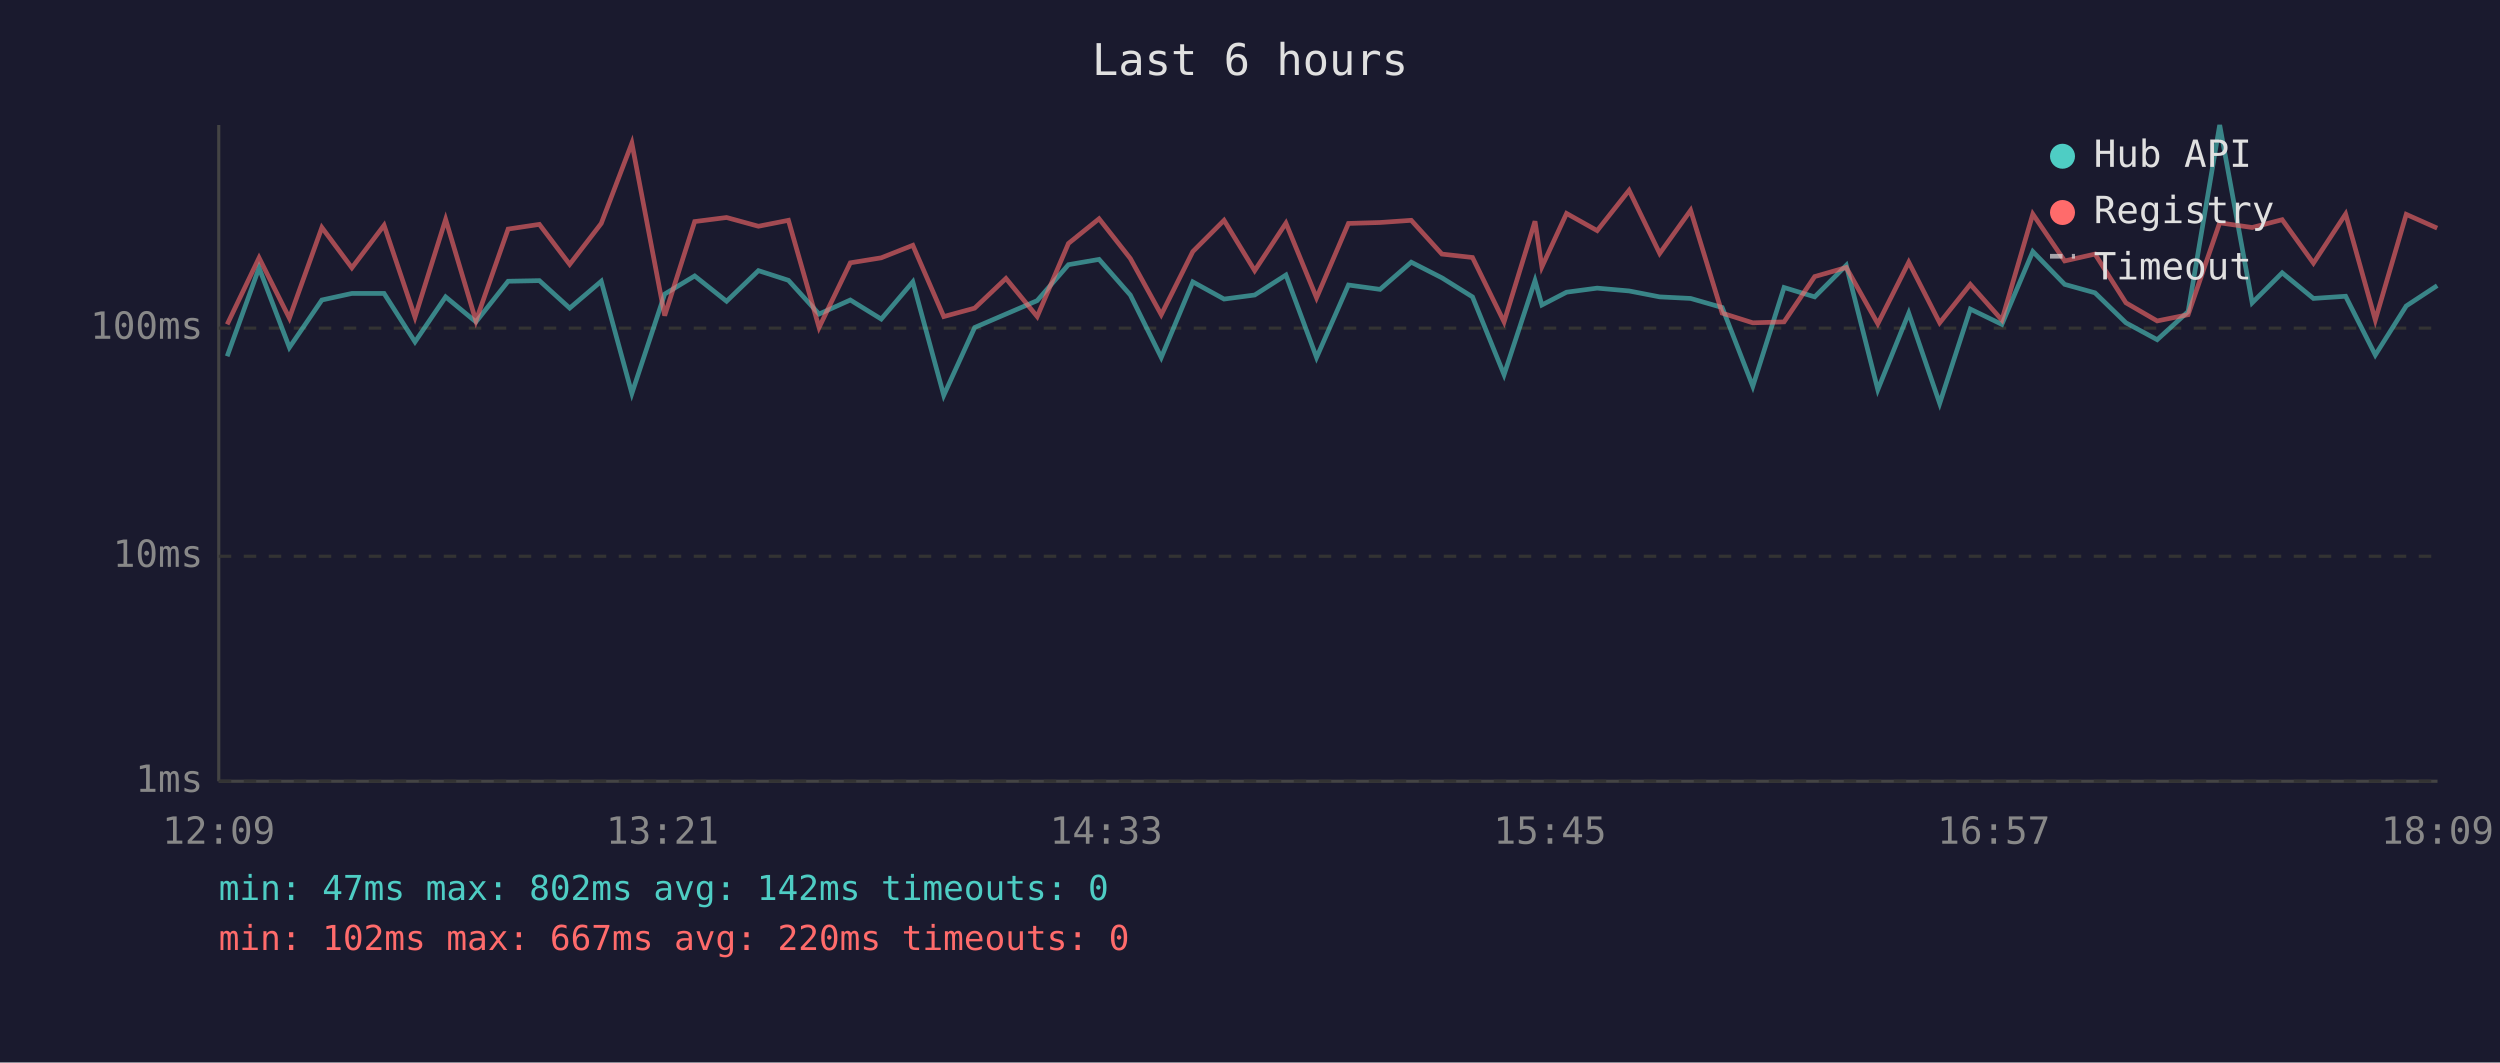
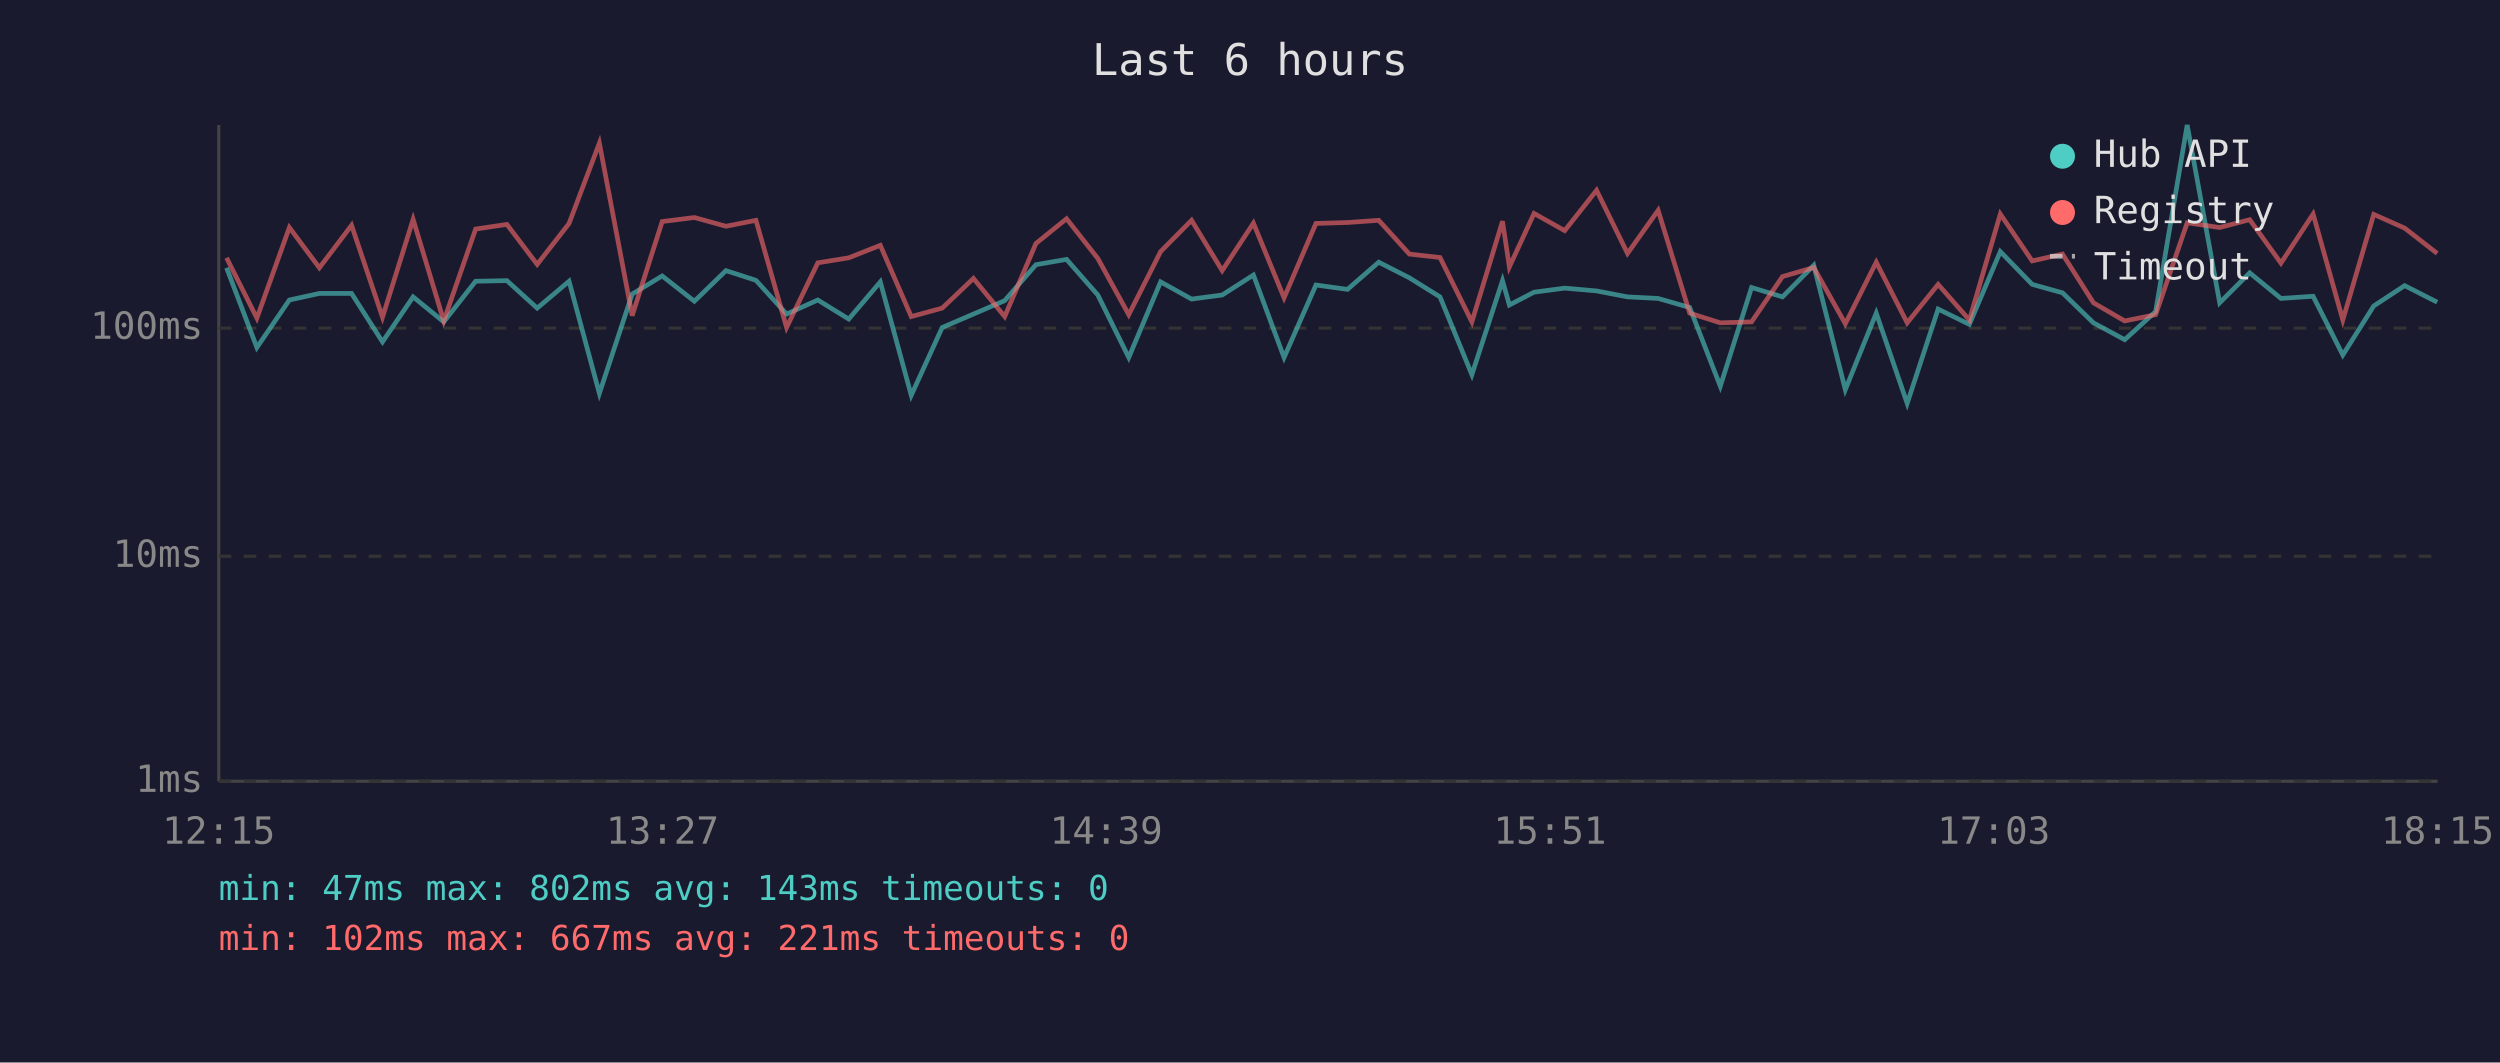
<svg xmlns="http://www.w3.org/2000/svg" viewBox="0 0 800 340" font-family="monospace" font-size="12">
  <rect width="800" height="340" fill="#1a1a2e" />
  <text x="400" y="24" fill="#e0e0e0" font-size="14" text-anchor="middle">Last 6 hours</text>
  <line x1="70" y1="40" x2="70" y2="250" stroke="#444" stroke-width="1" />
  <line x1="70" y1="250" x2="780" y2="250" stroke="#444" stroke-width="1" />
  <line x1="70" y1="250" x2="780" y2="250" stroke="#333" stroke-width="1" stroke-dasharray="4" />
  <text x="65" y="250" fill="#888" text-anchor="end" dominant-baseline="middle">1ms</text>
  <line x1="70" y1="178" x2="780" y2="178" stroke="#333" stroke-width="1" stroke-dasharray="4" />
  <text x="65" y="178" fill="#888" text-anchor="end" dominant-baseline="middle">10ms</text>
  <line x1="70" y1="105" x2="780" y2="105" stroke="#333" stroke-width="1" stroke-dasharray="4" />
  <text x="65" y="105" fill="#888" text-anchor="end" dominant-baseline="middle">100ms</text>
-   <text x="70" y="270" fill="#888" text-anchor="middle">12:09</text>
-   <text x="212" y="270" fill="#888" text-anchor="middle">13:21</text>
-   <text x="354" y="270" fill="#888" text-anchor="middle">14:33</text>
-   <text x="496" y="270" fill="#888" text-anchor="middle">15:45</text>
-   <text x="638" y="270" fill="#888" text-anchor="middle">16:57</text>
-   <text x="780" y="270" fill="#888" text-anchor="middle">18:09</text>
-   <polyline points="72.7,114.0 82.9,85.7 92.6,111.2 103.0,96.0 112.6,93.9 122.9,93.9 132.8,109.4 142.6,95.0 152.3,103.0 162.6,90.0 172.6,89.8 182.3,98.6 192.4,90.0 202.2,125.9 212.7,94.1 222.3,88.3 232.5,96.4 242.7,86.6 252.3,89.7 262.1,100.5 272.1,96.0 282.0,102.1 292.1,90.2 302.0,126.5 311.9,104.8 321.9,100.5 331.9,96.2 341.9,84.7 351.7,83.0 361.7,94.4 371.6,114.4 381.7,90.2 391.7,95.7 401.5,94.4 411.5,88.0 421.3,114.4 431.5,91.2 441.6,92.6 451.6,83.9 461.4,88.9 471.2,95.0 481.3,119.9 491.2,89.8 493.4,97.6 501.3,93.5 511.1,92.2 521.3,93.1 531.1,95.0 541.0,95.5 551.1,98.4 560.9,123.6 570.9,92.0 580.7,95.0 590.8,84.9 600.9,124.7 610.8,100.2 620.7,129.1 630.5,98.9 640.6,103.8 650.5,80.5 660.7,91.0 670.4,93.7 680.3,103.3 690.3,108.7 700.2,99.7 710.3,40.0 720.7,96.9 730.3,87.3 740.3,95.5 750.6,94.8 760.1,113.6 770.0,97.9 779.9,91.4" fill="none" stroke="#4ecdc4" stroke-width="1.5" opacity="0.6" />
-   <polyline points="72.7,103.8 82.9,82.5 92.6,101.8 103.0,72.8 112.6,85.7 122.9,72.1 132.8,101.5 142.6,70.2 152.3,102.7 162.6,73.3 172.6,71.8 182.3,84.6 192.4,71.5 202.2,45.8 212.7,101.0 222.3,70.9 232.5,69.6 242.7,72.4 252.3,70.5 262.1,104.8 272.1,84.1 282.0,82.5 292.1,78.5 302.0,101.3 311.9,98.6 321.9,89.1 331.9,101.3 341.9,77.9 351.7,70.0 361.7,82.7 371.6,100.7 381.7,80.5 391.7,70.5 401.5,86.6 411.5,71.4 421.3,95.3 431.5,71.5 441.6,71.2 451.6,70.5 461.4,81.3 471.2,82.4 481.3,103.0 491.2,70.8 493.4,85.4 501.3,68.3 511.1,73.8 521.3,60.9 531.1,81.1 541.0,67.3 551.1,100.2 560.9,103.3 570.9,103.0 580.7,88.5 590.8,85.6 600.9,103.6 610.8,83.9 620.7,103.3 630.5,91.0 640.6,102.4 650.5,68.5 660.7,83.5 670.4,81.3 680.3,96.9 690.3,102.7 700.2,100.7 710.3,71.3 720.7,72.8 730.3,70.3 740.3,84.2 750.6,68.5 760.1,102.4 770.0,68.6 779.9,73.0" fill="none" stroke="#ff6b6b" stroke-width="1.5" opacity="0.6" />
+   <text x="70" y="270" fill="#888" text-anchor="middle">12:15</text>
+   <text x="212" y="270" fill="#888" text-anchor="middle">13:27</text>
+   <text x="354" y="270" fill="#888" text-anchor="middle">14:39</text>
+   <text x="496" y="270" fill="#888" text-anchor="middle">15:51</text>
+   <text x="638" y="270" fill="#888" text-anchor="middle">17:03</text>
+   <text x="780" y="270" fill="#888" text-anchor="middle">18:15</text>
+   <polyline points="72.5,85.7 82.2,111.2 92.6,96.0 102.2,93.9 112.5,93.9 122.4,109.4 132.2,95.0 142.0,103.0 152.2,90.0 162.2,89.8 171.9,98.6 182.1,90.0 191.8,125.9 202.3,94.1 211.9,88.3 222.2,96.4 232.3,86.6 241.9,89.7 251.7,100.5 261.7,96.0 271.6,102.1 281.7,90.2 291.6,126.5 301.5,104.8 311.5,100.5 321.5,96.2 331.5,84.7 341.3,83.0 351.3,94.4 361.2,114.4 371.4,90.2 381.3,95.7 391.1,94.4 401.1,88.0 410.9,114.4 421.1,91.2 431.2,92.6 441.2,83.9 451.0,88.9 460.8,95.0 471.0,119.9 480.8,89.8 483.0,97.6 490.9,93.5 500.7,92.2 510.9,93.1 520.8,95.0 530.6,95.5 540.7,98.4 550.5,123.6 560.5,92.0 570.4,95.0 580.4,84.9 590.5,124.7 600.4,100.2 610.3,129.1 620.2,98.9 630.2,103.8 640.1,80.5 650.3,91.0 660.0,93.7 669.9,103.3 679.9,108.7 689.8,99.7 699.9,40.0 710.3,96.9 719.9,87.3 729.9,95.5 740.2,94.8 749.7,113.6 759.6,97.9 769.5,91.4 779.9,96.7" fill="none" stroke="#4ecdc4" stroke-width="1.5" opacity="0.6" />
+   <polyline points="72.5,82.5 82.2,101.8 92.6,72.8 102.2,85.7 112.5,72.1 122.4,101.5 132.2,70.2 142.0,102.7 152.2,73.3 162.2,71.8 171.9,84.6 182.1,71.5 191.8,45.8 202.3,101.0 211.9,70.9 222.2,69.6 232.3,72.4 241.9,70.5 251.7,104.8 261.7,84.1 271.6,82.5 281.7,78.5 291.6,101.3 301.5,98.6 311.5,89.1 321.5,101.3 331.5,77.9 341.3,70.0 351.3,82.7 361.2,100.7 371.4,80.5 381.3,70.5 391.1,86.6 401.1,71.4 410.9,95.3 421.1,71.5 431.2,71.2 441.2,70.5 451.0,81.3 460.8,82.4 471.0,103.0 480.8,70.8 483.0,85.4 490.9,68.3 500.7,73.8 510.9,60.9 520.8,81.1 530.6,67.3 540.7,100.2 550.5,103.3 560.5,103.0 570.4,88.5 580.4,85.6 590.5,103.6 600.4,83.9 610.3,103.3 620.2,91.0 630.2,102.4 640.1,68.5 650.3,83.5 660.0,81.3 669.9,96.9 679.9,102.7 689.8,100.7 699.9,71.3 710.3,72.8 719.9,70.3 729.9,84.2 740.2,68.5 749.7,102.4 759.6,68.6 769.5,73.0 779.9,81.1" fill="none" stroke="#ff6b6b" stroke-width="1.5" opacity="0.6" />
  <circle cx="660" cy="50" r="4" fill="#4ecdc4" />
  <text x="670" y="50" fill="#e0e0e0" dominant-baseline="middle">Hub API</text>
  <circle cx="660" cy="68" r="4" fill="#ff6b6b" />
  <text x="670" y="68" fill="#e0e0e0" dominant-baseline="middle">Registry</text>
  <line x1="656" y1="82" x2="664" y2="82" stroke="#e0e0e0" stroke-width="1.5" stroke-dasharray="4,3" opacity="0.7" />
  <text x="670" y="86" fill="#e0e0e0" dominant-baseline="middle">Timeout</text>
-   <text x="70" y="288" fill="#4ecdc4" font-size="11">min: 47ms  max: 802ms  avg: 142ms  timeouts: 0</text>
-   <text x="70" y="304" fill="#ff6b6b" font-size="11">min: 102ms  max: 667ms  avg: 220ms  timeouts: 0</text>
+   <text x="70" y="288" fill="#4ecdc4" font-size="11">min: 47ms  max: 802ms  avg: 143ms  timeouts: 0</text>
+   <text x="70" y="304" fill="#ff6b6b" font-size="11">min: 102ms  max: 667ms  avg: 221ms  timeouts: 0</text>
</svg>
